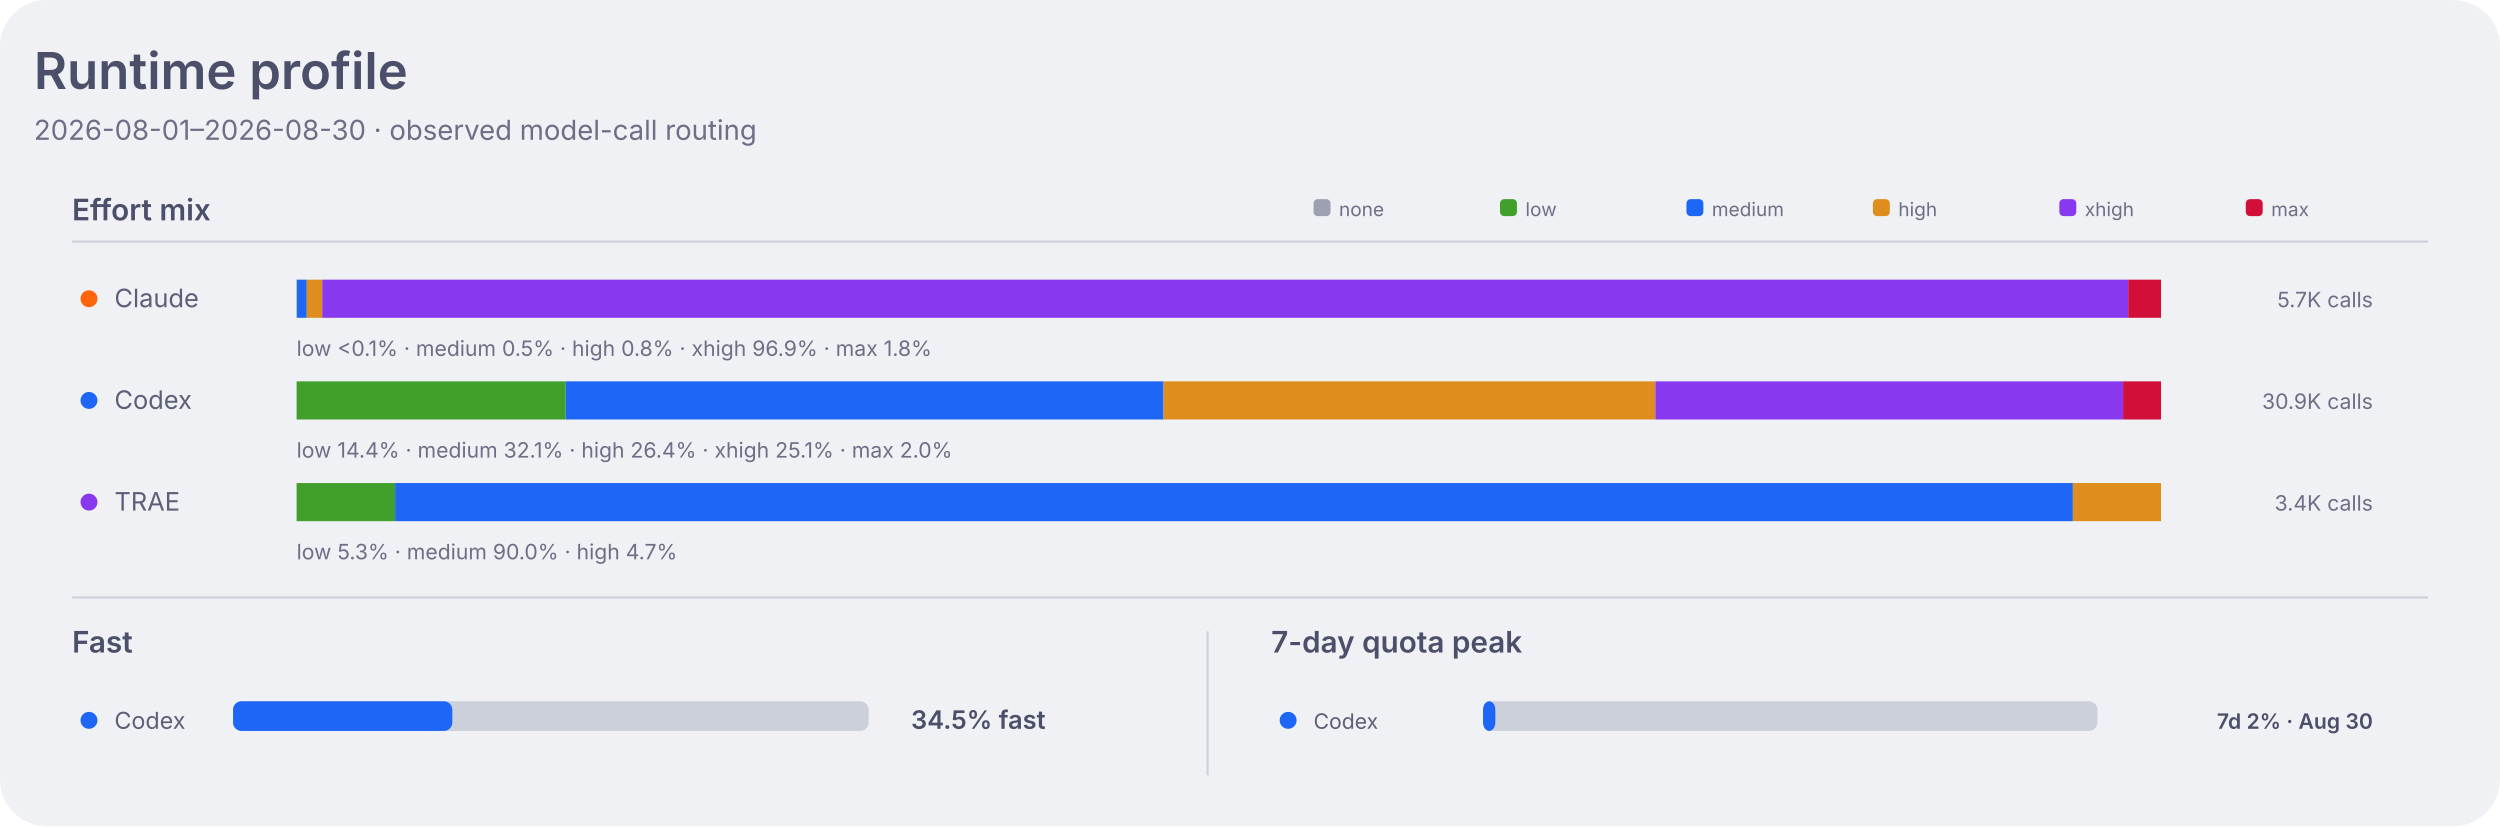
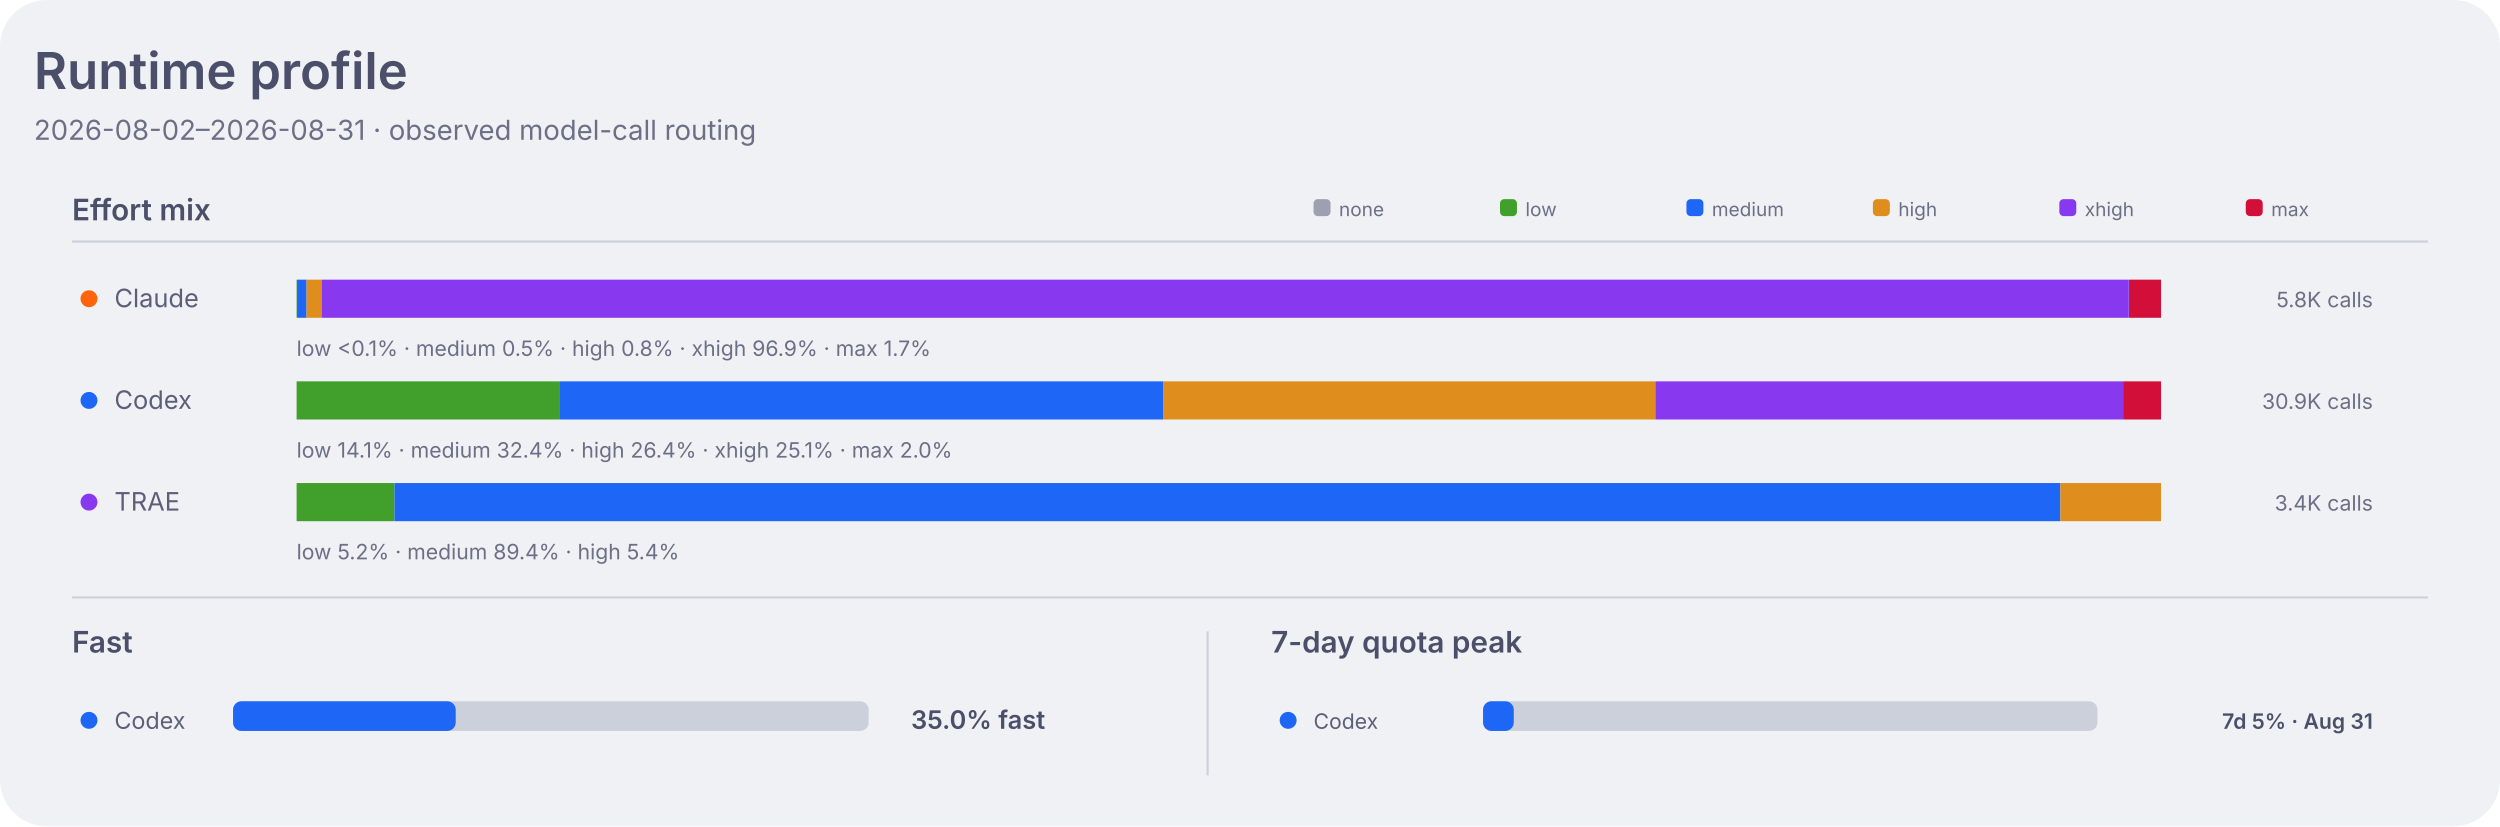
<svg xmlns="http://www.w3.org/2000/svg" width="1180" height="390" viewBox="0 0 1180 390" role="img" aria-labelledby="title desc">
  <style>
    .dashboard-background { fill: #eff1f5; }
    .dashboard-panel { fill: #e6e9ef; }
    .dashboard-primary { fill: #4c4f69; }
    .dashboard-secondary { fill: #5c5f77; }
    .dashboard-muted { fill: #6c6f85; }
    .dashboard-accent { fill: #179299; }
    .dashboard-border { stroke: #ccd0da; }
    .agent-claude { fill: #fe640b; }
    .agent-codex { fill: #1e66f5; }
    .agent-traex { fill: #8839ef; }
    .agent-legacy { fill: #6c6f85; }
    .series-0 { fill: #1e66f5; }
    .series-1 { fill: #fe640b; }
    .series-2 { fill: #40a02b; }
    .series-3 { fill: #8839ef; }
    .series-other { fill: #9ca0b0; }
    .signal-level-1 { fill: #179299; fill-opacity: 0.22; }
    .signal-level-2 { fill: #179299; fill-opacity: 0.45; }
    .signal-level-3 { fill: #179299; fill-opacity: 0.68; }
    .signal-level-4 { fill: #179299; }
    .effort-none { fill: #9ca0b0; }
    .effort-low { fill: #40a02b; }
    .effort-medium { fill: #1e66f5; }
    .effort-high { fill: #df8e1d; }
    .effort-xhigh { fill: #8839ef; }
    .effort-max { fill: #d20f39; }
    .line-codex { fill: none; stroke: #1e66f5; }
    .component-input { fill: #40a02b; }
    .component-output { fill: #df8e1d; }
    .component-cache-write { fill: #179299; }
    .component-cache-read { fill: #7287fd; }
    .heatmap-level-0 { fill: #ccd0da; }
    .heatmap-level-1 { fill: #179299; fill-opacity: 0.25; }
    .heatmap-level-2 { fill: #179299; fill-opacity: 0.5; }
    .heatmap-level-3 { fill: #179299; fill-opacity: 0.75; }
    .heatmap-level-4 { fill: #179299; }
    @media (prefers-color-scheme: dark) {
      .dashboard-background { fill: #1e1e2e; }
      .dashboard-panel { fill: #181825; }
      .dashboard-primary { fill: #cdd6f4; }
      .dashboard-secondary { fill: #bac2de; }
      .dashboard-muted { fill: #a6adc8; }
      .dashboard-accent { fill: #94e2d5; }
      .dashboard-border { stroke: #313244; }
      .agent-claude { fill: #fab387; }
      .agent-codex { fill: #89b4fa; }
      .agent-traex { fill: #cba6f7; }
      .agent-legacy { fill: #a6adc8; }
      .series-0 { fill: #89b4fa; }
      .series-1 { fill: #fab387; }
      .series-2 { fill: #a6e3a1; }
      .series-3 { fill: #cba6f7; }
      .series-other { fill: #7f849c; }
      .signal-level-1 { fill: #94e2d5; fill-opacity: 0.22; }
      .signal-level-2 { fill: #94e2d5; fill-opacity: 0.45; }
      .signal-level-3 { fill: #94e2d5; fill-opacity: 0.68; }
      .signal-level-4 { fill: #94e2d5; }
      .effort-none { fill: #7f849c; }
      .effort-low { fill: #a6e3a1; }
      .effort-medium { fill: #89b4fa; }
      .effort-high { fill: #f9e2af; }
      .effort-xhigh { fill: #cba6f7; }
      .effort-max { fill: #f38ba8; }
      .line-codex { fill: none; stroke: #89b4fa; }
      .component-input { fill: #a6e3a1; }
      .component-output { fill: #f9e2af; }
      .component-cache-write { fill: #94e2d5; }
      .component-cache-read { fill: #b4befe; }
      .heatmap-level-0 { fill: #313244; }
      .heatmap-level-1 { fill: #94e2d5; fill-opacity: 0.25; }
      .heatmap-level-2 { fill: #94e2d5; fill-opacity: 0.5; }
      .heatmap-level-3 { fill: #94e2d5; fill-opacity: 0.75; }
      .heatmap-level-4 { fill: #94e2d5; }
    }
  </style>
  <rect class="dashboard-background" width="1180" height="390" rx="22" />
  <text class="dashboard-primary" x="16" y="42" font-family="-apple-system,BlinkMacSystemFont,Segoe UI,sans-serif" font-size="24" font-weight="600">Runtime profile</text>
-   <text class="dashboard-muted" x="16" y="66" font-family="-apple-system,BlinkMacSystemFont,Segoe UI,sans-serif" font-size="13">2026-08-01–2026-08-30 · observed model-call routing</text>
+   <text class="dashboard-muted" x="16" y="66" font-family="-apple-system,BlinkMacSystemFont,Segoe UI,sans-serif" font-size="13">2026-08-02–2026-08-31 · observed model-call routing</text>
  <text class="dashboard-primary" x="34" y="104" font-family="-apple-system,BlinkMacSystemFont,Segoe UI,sans-serif" font-size="14" font-weight="600">Effort mix</text>
  <line class="dashboard-border" x1="34" y1="114" x2="1146" y2="114" stroke-width="1" />
  <rect class="effort-none" x="620" y="94" width="8" height="8" rx="2" />
  <text class="dashboard-muted" x="632" y="102" font-family="-apple-system,BlinkMacSystemFont,Segoe UI,sans-serif" font-size="9">none</text>
  <rect class="effort-low" x="708" y="94" width="8" height="8" rx="2" />
  <text class="dashboard-muted" x="720" y="102" font-family="-apple-system,BlinkMacSystemFont,Segoe UI,sans-serif" font-size="9">low</text>
  <rect class="effort-medium" x="796" y="94" width="8" height="8" rx="2" />
  <text class="dashboard-muted" x="808" y="102" font-family="-apple-system,BlinkMacSystemFont,Segoe UI,sans-serif" font-size="9">medium</text>
  <rect class="effort-high" x="884" y="94" width="8" height="8" rx="2" />
  <text class="dashboard-muted" x="896" y="102" font-family="-apple-system,BlinkMacSystemFont,Segoe UI,sans-serif" font-size="9">high</text>
  <rect class="effort-xhigh" x="972" y="94" width="8" height="8" rx="2" />
  <text class="dashboard-muted" x="984" y="102" font-family="-apple-system,BlinkMacSystemFont,Segoe UI,sans-serif" font-size="9">xhigh</text>
  <rect class="effort-max" x="1060" y="94" width="8" height="8" rx="2" />
  <text class="dashboard-muted" x="1072" y="102" font-family="-apple-system,BlinkMacSystemFont,Segoe UI,sans-serif" font-size="9">max</text>
  <circle class="agent-claude" cx="42" cy="141" r="4" />
  <text class="dashboard-secondary" x="54" y="145" font-family="-apple-system,BlinkMacSystemFont,Segoe UI,sans-serif" font-size="12">Claude</text>
  <rect class="effort-low" x="140.0" y="132" width="0.2" height="18" data-agent="claude" data-effort="low">
    </rect>
-   <rect class="effort-medium" x="140.2" y="132" width="4.6" height="18" data-agent="claude" data-effort="medium">
+   <rect class="effort-medium" x="140.2" y="132" width="4.5" height="18" data-agent="claude" data-effort="medium">
    </rect>
-   <rect class="effort-high" x="144.8" y="132" width="7.3" height="18" data-agent="claude" data-effort="high">
+   <rect class="effort-high" x="144.7" y="132" width="7.1" height="18" data-agent="claude" data-effort="high">
    </rect>
-   <rect class="effort-xhigh" x="152.1" y="132" width="852.4" height="18" data-agent="claude" data-effort="xhigh">
+   <rect class="effort-xhigh" x="151.8" y="132" width="853.0" height="18" data-agent="claude" data-effort="xhigh">
    </rect>
-   <rect class="effort-max" x="1004.5" y="132" width="15.5" height="18" data-agent="claude" data-effort="max">
+   <rect class="effort-max" x="1004.9" y="132" width="15.1" height="18" data-agent="claude" data-effort="max">
    </rect>
-   <text class="dashboard-muted" x="140" y="168" font-family="-apple-system,BlinkMacSystemFont,Segoe UI,sans-serif" font-size="10">low &lt;0.1% · medium 0.5% · high 0.8% · xhigh 96.9% · max 1.8%</text>
-   <text class="dashboard-muted" x="1120" y="145" text-anchor="end" font-family="-apple-system,BlinkMacSystemFont,Segoe UI,sans-serif" font-size="10">5.7K calls</text>
+   <text class="dashboard-muted" x="140" y="168" font-family="-apple-system,BlinkMacSystemFont,Segoe UI,sans-serif" font-size="10">low &lt;0.1% · medium 0.5% · high 0.8% · xhigh 96.9% · max 1.7%</text>
+   <text class="dashboard-muted" x="1120" y="145" text-anchor="end" font-family="-apple-system,BlinkMacSystemFont,Segoe UI,sans-serif" font-size="10">5.8K calls</text>
  <circle class="agent-codex" cx="42" cy="189" r="4" />
  <text class="dashboard-secondary" x="54" y="193" font-family="-apple-system,BlinkMacSystemFont,Segoe UI,sans-serif" font-size="12">Codex</text>
-   <rect class="effort-low" x="140.0" y="180" width="127.0" height="18" data-agent="codex" data-effort="low">
+   <rect class="effort-low" x="140.0" y="180" width="124.3" height="18" data-agent="codex" data-effort="low">
    </rect>
-   <rect class="effort-medium" x="267.0" y="180" width="282.2" height="18" data-agent="codex" data-effort="medium">
+   <rect class="effort-medium" x="264.3" y="180" width="284.9" height="18" data-agent="codex" data-effort="medium">
    </rect>
  <rect class="effort-high" x="549.2" y="180" width="232.0" height="18" data-agent="codex" data-effort="high">
    </rect>
  <rect class="effort-xhigh" x="781.3" y="180" width="220.8" height="18" data-agent="codex" data-effort="xhigh">
    </rect>
  <rect class="effort-max" x="1002.1" y="180" width="17.9" height="18" data-agent="codex" data-effort="max">
    </rect>
-   <text class="dashboard-muted" x="140" y="216" font-family="-apple-system,BlinkMacSystemFont,Segoe UI,sans-serif" font-size="10">low 14.4% · medium 32.1% · high 26.4% · xhigh 25.1% · max 2.0%</text>
+   <text class="dashboard-muted" x="140" y="216" font-family="-apple-system,BlinkMacSystemFont,Segoe UI,sans-serif" font-size="10">low 14.1% · medium 32.4% · high 26.4% · xhigh 25.1% · max 2.0%</text>
  <text class="dashboard-muted" x="1120" y="193" text-anchor="end" font-family="-apple-system,BlinkMacSystemFont,Segoe UI,sans-serif" font-size="10">30.9K calls</text>
  <circle class="agent-traex" cx="42" cy="237" r="4" />
  <text class="dashboard-secondary" x="54" y="241" font-family="-apple-system,BlinkMacSystemFont,Segoe UI,sans-serif" font-size="12">TRAE</text>
-   <rect class="effort-low" x="140.0" y="228" width="46.5" height="18" data-agent="traex" data-effort="low">
+   <rect class="effort-low" x="140.0" y="228" width="46.2" height="18" data-agent="traex" data-effort="low">
    </rect>
-   <rect class="effort-medium" x="186.5" y="228" width="791.9" height="18" data-agent="traex" data-effort="medium">
+   <rect class="effort-medium" x="186.2" y="228" width="786.3" height="18" data-agent="traex" data-effort="medium">
    </rect>
-   <rect class="effort-high" x="978.4" y="228" width="41.6" height="18" data-agent="traex" data-effort="high">
+   <rect class="effort-high" x="972.5" y="228" width="47.5" height="18" data-agent="traex" data-effort="high">
    </rect>
-   <text class="dashboard-muted" x="140" y="264" font-family="-apple-system,BlinkMacSystemFont,Segoe UI,sans-serif" font-size="10">low 5.3% · medium 90.0% · high 4.7%</text>
+   <text class="dashboard-muted" x="140" y="264" font-family="-apple-system,BlinkMacSystemFont,Segoe UI,sans-serif" font-size="10">low 5.2% · medium 89.4% · high 5.4%</text>
  <text class="dashboard-muted" x="1120" y="241" text-anchor="end" font-family="-apple-system,BlinkMacSystemFont,Segoe UI,sans-serif" font-size="10">3.4K calls</text>
  <line class="dashboard-border" x1="34" y1="282" x2="1146" y2="282" stroke-width="1" />
  <text class="dashboard-primary" x="34" y="308" font-family="-apple-system,BlinkMacSystemFont,Segoe UI,sans-serif" font-size="14" font-weight="600">Fast</text>
  <circle class="agent-codex" cx="42" cy="340" r="4" />
  <text class="dashboard-secondary" x="54" y="344" font-family="-apple-system,BlinkMacSystemFont,Segoe UI,sans-serif" font-size="11">Codex</text>
  <rect class="heatmap-level-0" x="110" y="331" width="300" height="14" rx="4" />
-   <rect class="agent-codex" x="110" y="331" width="103.5" height="14" rx="4" />
-   <text class="dashboard-primary" x="430" y="344" font-family="-apple-system,BlinkMacSystemFont,Segoe UI,sans-serif" font-size="12" font-weight="600">34.5% fast</text>
+   <rect class="agent-codex" x="110" y="331" width="105.1" height="14" rx="4" />
+   <text class="dashboard-primary" x="430" y="344" font-family="-apple-system,BlinkMacSystemFont,Segoe UI,sans-serif" font-size="12" font-weight="600">35.0% fast</text>
  <line class="dashboard-border" x1="570" y1="298" x2="570" y2="366" stroke-width="1" />
  <text class="dashboard-primary" x="600" y="308" font-family="-apple-system,BlinkMacSystemFont,Segoe UI,sans-serif" font-size="14" font-weight="600">7-day quota peak</text>
  <circle class="agent-codex" cx="608" cy="340" r="4" />
  <text class="dashboard-secondary" x="620" y="344" font-family="-apple-system,BlinkMacSystemFont,Segoe UI,sans-serif" font-size="10">Codex</text>
  <rect class="heatmap-level-0" x="700" y="331" width="290" height="14" rx="4" />
-   <rect class="agent-codex" x="700" y="331" width="5.8" height="14" rx="4" />
-   <text class="dashboard-primary" x="1120" y="344" text-anchor="end" font-family="-apple-system,BlinkMacSystemFont,Segoe UI,sans-serif" font-size="10" font-weight="600">7d 2% · Aug 30</text>
+   <rect class="agent-codex" x="700" y="331" width="14.5" height="14" rx="4" />
+   <text class="dashboard-primary" x="1120" y="344" text-anchor="end" font-family="-apple-system,BlinkMacSystemFont,Segoe UI,sans-serif" font-size="10" font-weight="600">7d 5% · Aug 31</text>
</svg>
